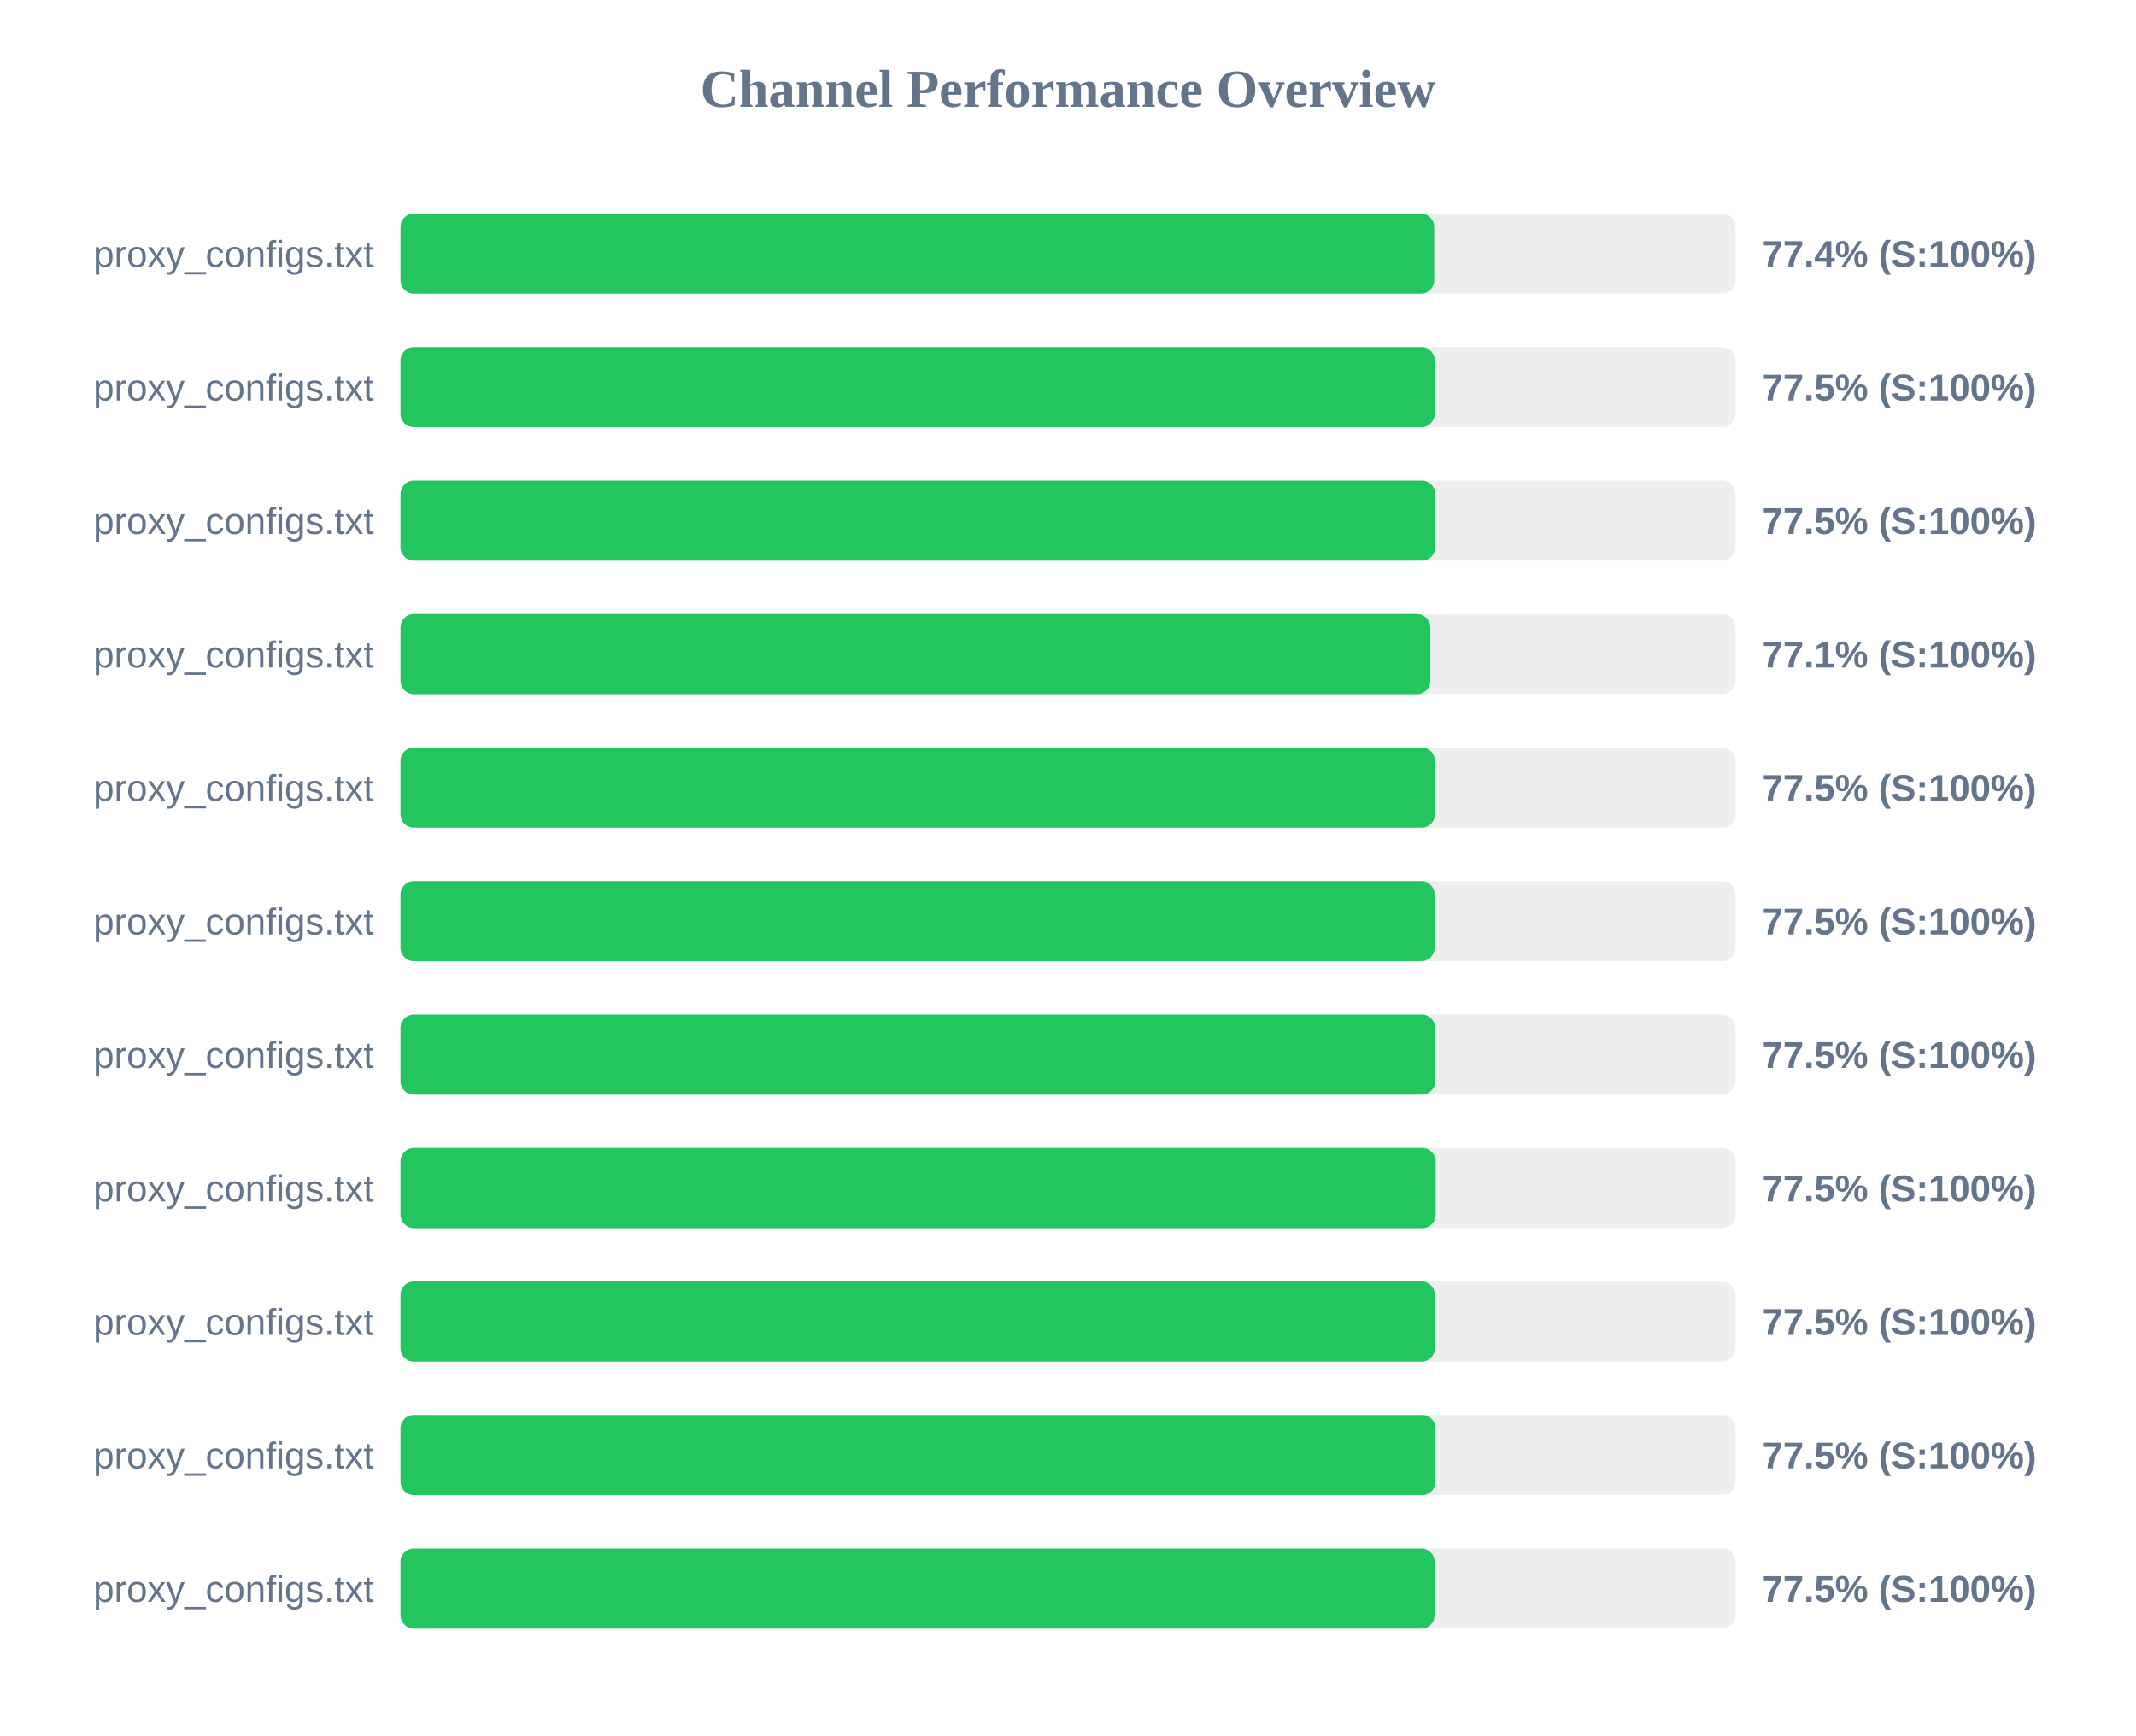
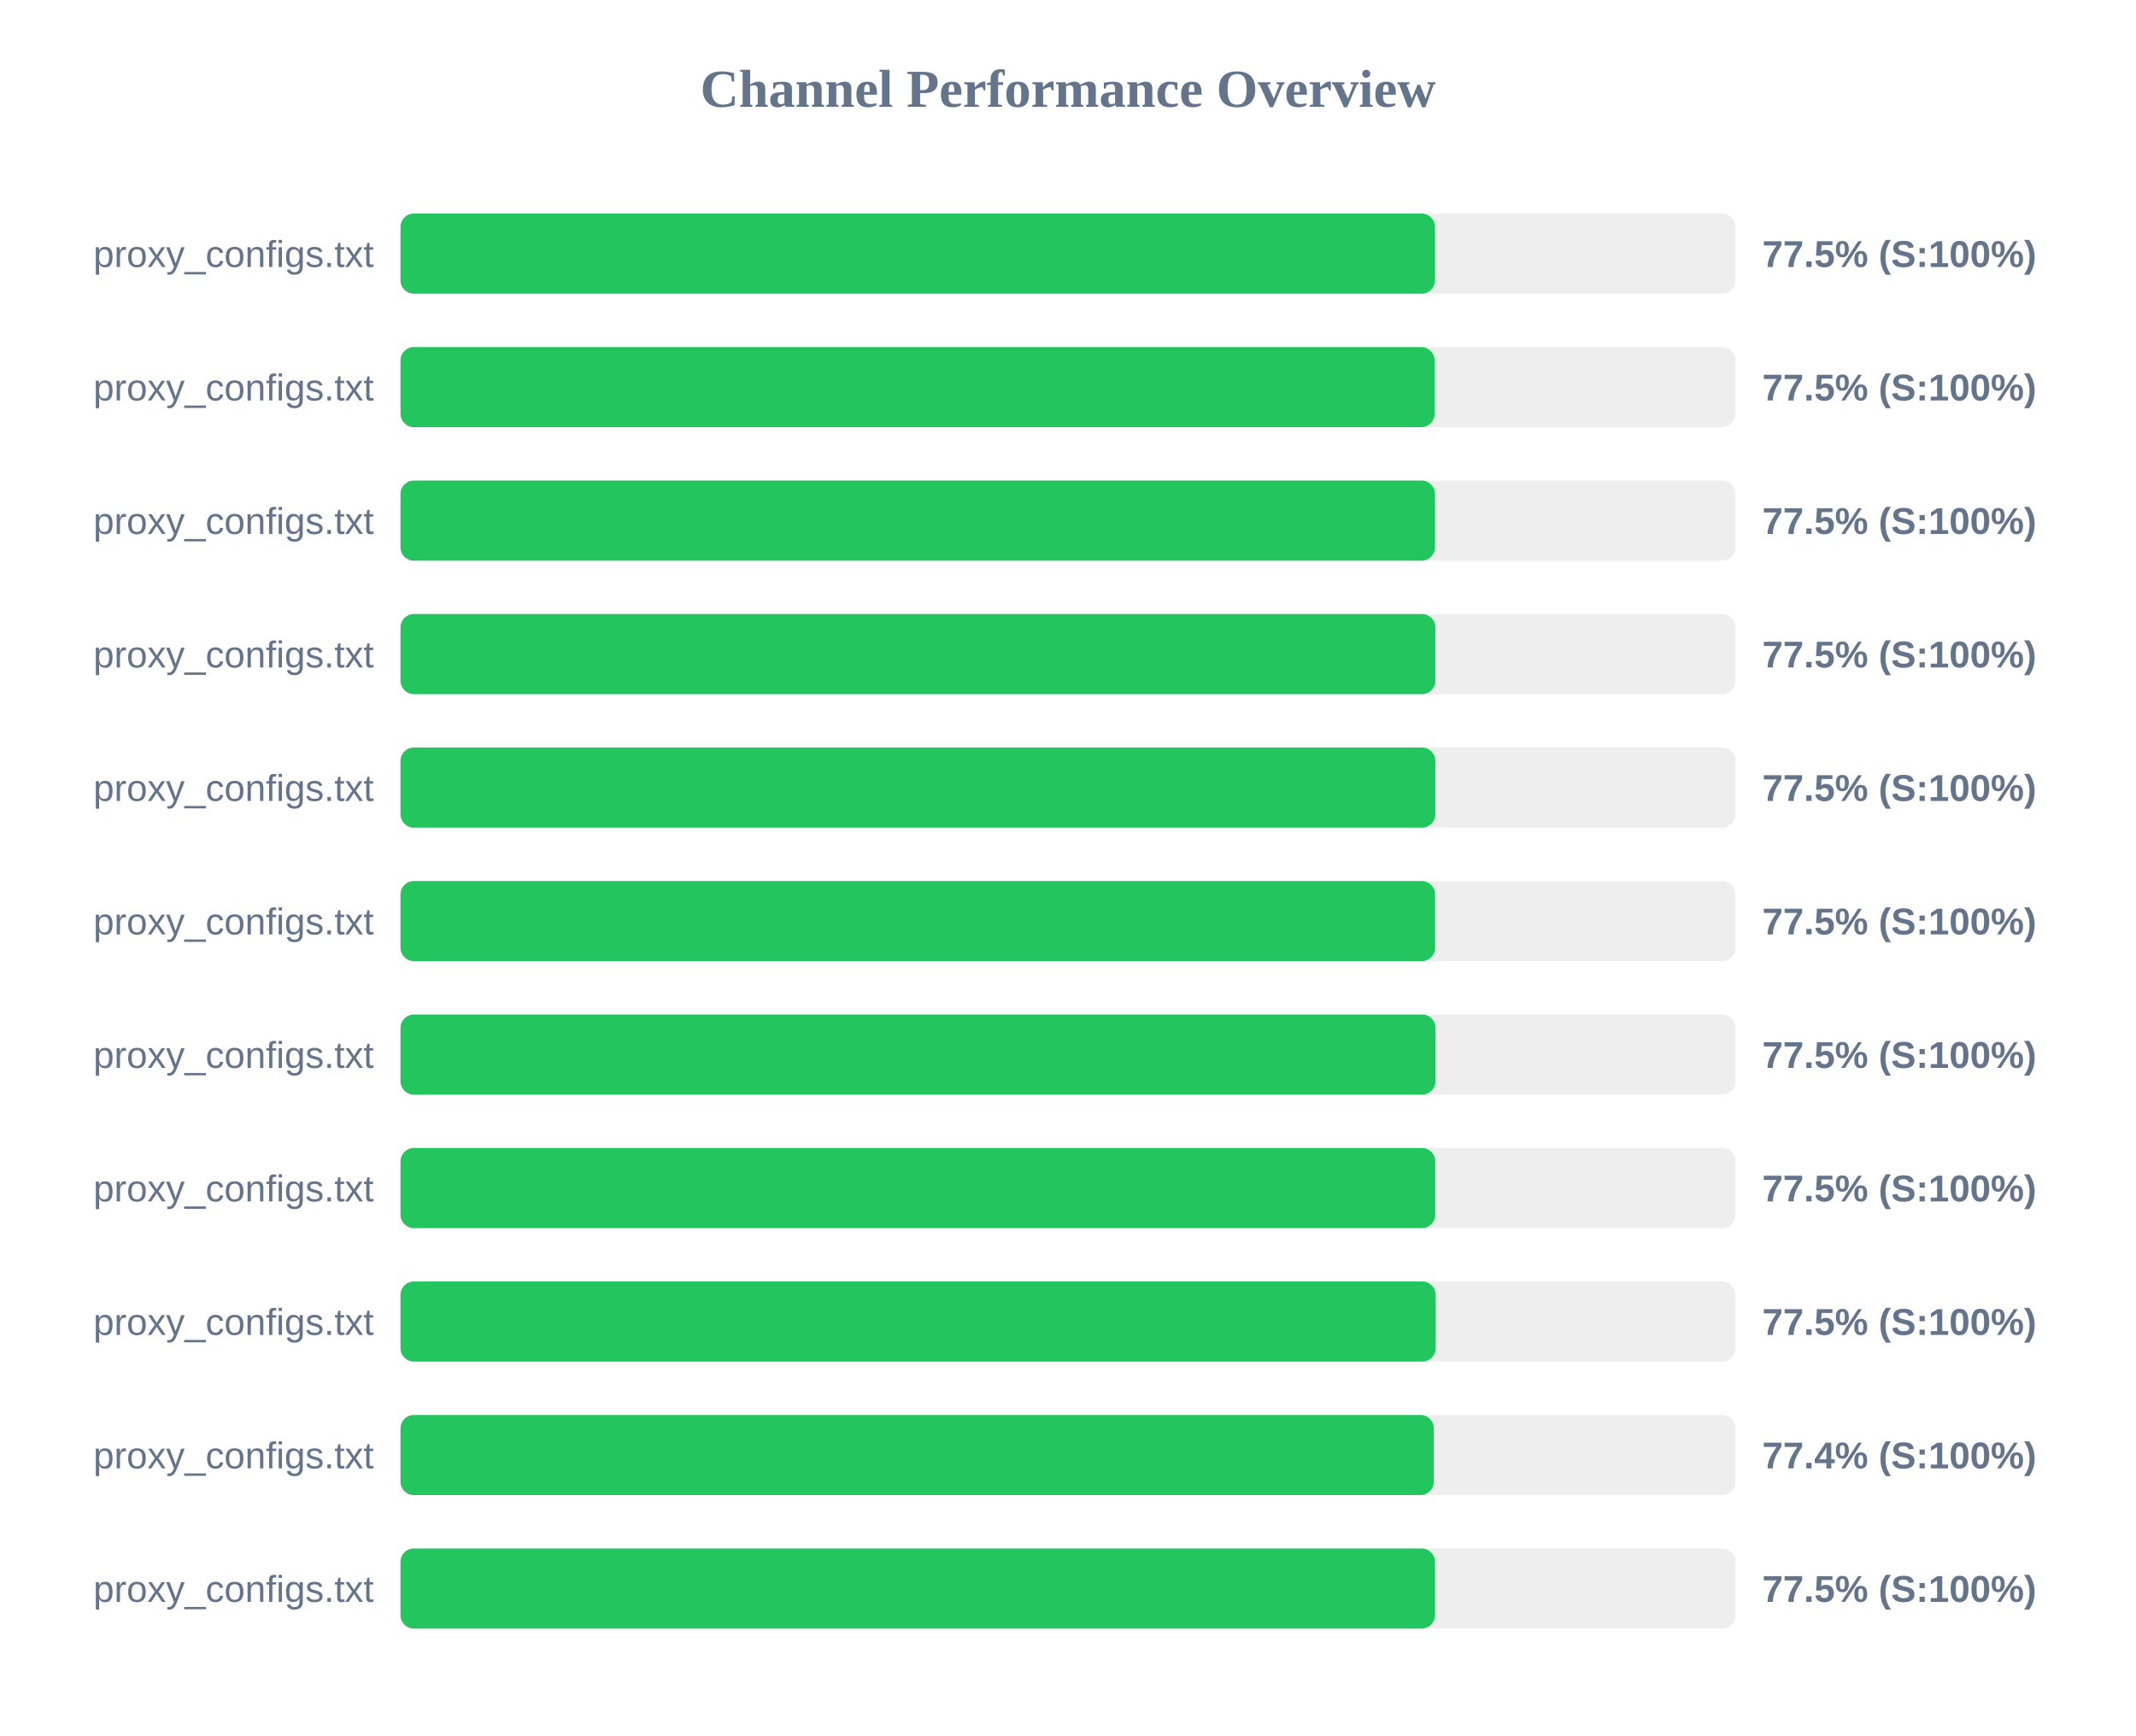
<svg xmlns="http://www.w3.org/2000/svg" width="800" height="650" version="1.1">
  <style>
        .row { font: 14px Arial; fill: #64748b; }
        .score { font: bold 14px Arial; fill: #64748b; }
    </style>
  <text x="400" y="40" text-anchor="middle" font-size="20px" font-weight="bold" fill="#64748b">Channel Performance Overview</text>
  <rect x="150" y="80" width="500" height="30" fill="#eee" rx="5" />
-   <rect x="150" y="80" width="387.15" height="30" fill="#22c55e" rx="5" />
+   <rect x="150" y="80" width="387.45" height="30" fill="#22c55e" rx="5" />
  <text x="140" y="100" text-anchor="end" class="row">proxy_configs.txt</text>
-   <text x="660" y="100" text-anchor="start" class="score">77.4% (S:100%)</text>
+   <text x="660" y="100" text-anchor="start" class="score">77.5% (S:100%)</text>
  <rect x="150" y="130" width="500" height="30" fill="#eee" rx="5" />
-   <rect x="150" y="130" width="387.35" height="30" fill="#22c55e" rx="5" />
+   <rect x="150" y="130" width="387.3" height="30" fill="#22c55e" rx="5" />
  <text x="140" y="150" text-anchor="end" class="row">proxy_configs.txt</text>
  <text x="660" y="150" text-anchor="start" class="score">77.5% (S:100%)</text>
  <rect x="150" y="180" width="500" height="30" fill="#eee" rx="5" />
-   <rect x="150" y="180" width="387.55" height="30" fill="#22c55e" rx="5" />
+   <rect x="150" y="180" width="387.45" height="30" fill="#22c55e" rx="5" />
  <text x="140" y="200" text-anchor="end" class="row">proxy_configs.txt</text>
  <text x="660" y="200" text-anchor="start" class="score">77.5% (S:100%)</text>
  <rect x="150" y="230" width="500" height="30" fill="#eee" rx="5" />
-   <rect x="150" y="230" width="385.7" height="30" fill="#22c55e" rx="5" />
+   <rect x="150" y="230" width="387.6" height="30" fill="#22c55e" rx="5" />
  <text x="140" y="250" text-anchor="end" class="row">proxy_configs.txt</text>
-   <text x="660" y="250" text-anchor="start" class="score">77.1% (S:100%)</text>
+   <text x="660" y="250" text-anchor="start" class="score">77.5% (S:100%)</text>
  <rect x="150" y="280" width="500" height="30" fill="#eee" rx="5" />
-   <rect x="150" y="280" width="387.45" height="30" fill="#22c55e" rx="5" />
+   <rect x="150" y="280" width="387.6" height="30" fill="#22c55e" rx="5" />
  <text x="140" y="300" text-anchor="end" class="row">proxy_configs.txt</text>
  <text x="660" y="300" text-anchor="start" class="score">77.5% (S:100%)</text>
  <rect x="150" y="330" width="500" height="30" fill="#eee" rx="5" />
-   <rect x="150" y="330" width="387.3" height="30" fill="#22c55e" rx="5" />
+   <rect x="150" y="330" width="387.5" height="30" fill="#22c55e" rx="5" />
  <text x="140" y="350" text-anchor="end" class="row">proxy_configs.txt</text>
  <text x="660" y="350" text-anchor="start" class="score">77.5% (S:100%)</text>
  <rect x="150" y="380" width="500" height="30" fill="#eee" rx="5" />
-   <rect x="150" y="380" width="387.5" height="30" fill="#22c55e" rx="5" />
+   <rect x="150" y="380" width="387.65" height="30" fill="#22c55e" rx="5" />
  <text x="140" y="400" text-anchor="end" class="row">proxy_configs.txt</text>
  <text x="660" y="400" text-anchor="start" class="score">77.5% (S:100%)</text>
  <rect x="150" y="430" width="500" height="30" fill="#eee" rx="5" />
-   <rect x="150" y="430" width="387.7" height="30" fill="#22c55e" rx="5" />
+   <rect x="150" y="430" width="387.55" height="30" fill="#22c55e" rx="5" />
  <text x="140" y="450" text-anchor="end" class="row">proxy_configs.txt</text>
  <text x="660" y="450" text-anchor="start" class="score">77.5% (S:100%)</text>
  <rect x="150" y="480" width="500" height="30" fill="#eee" rx="5" />
-   <rect x="150" y="480" width="387.4" height="30" fill="#22c55e" rx="5" />
+   <rect x="150" y="480" width="387.7" height="30" fill="#22c55e" rx="5" />
  <text x="140" y="500" text-anchor="end" class="row">proxy_configs.txt</text>
  <text x="660" y="500" text-anchor="start" class="score">77.5% (S:100%)</text>
  <rect x="150" y="530" width="500" height="30" fill="#eee" rx="5" />
-   <rect x="150" y="530" width="387.65" height="30" fill="#22c55e" rx="5" />
+   <rect x="150" y="530" width="387.0" height="30" fill="#22c55e" rx="5" />
  <text x="140" y="550" text-anchor="end" class="row">proxy_configs.txt</text>
-   <text x="660" y="550" text-anchor="start" class="score">77.5% (S:100%)</text>
+   <text x="660" y="550" text-anchor="start" class="score">77.4% (S:100%)</text>
  <rect x="150" y="580" width="500" height="30" fill="#eee" rx="5" />
-   <rect x="150" y="580" width="387.3" height="30" fill="#22c55e" rx="5" />
+   <rect x="150" y="580" width="387.45" height="30" fill="#22c55e" rx="5" />
  <text x="140" y="600" text-anchor="end" class="row">proxy_configs.txt</text>
  <text x="660" y="600" text-anchor="start" class="score">77.5% (S:100%)</text>
</svg>
